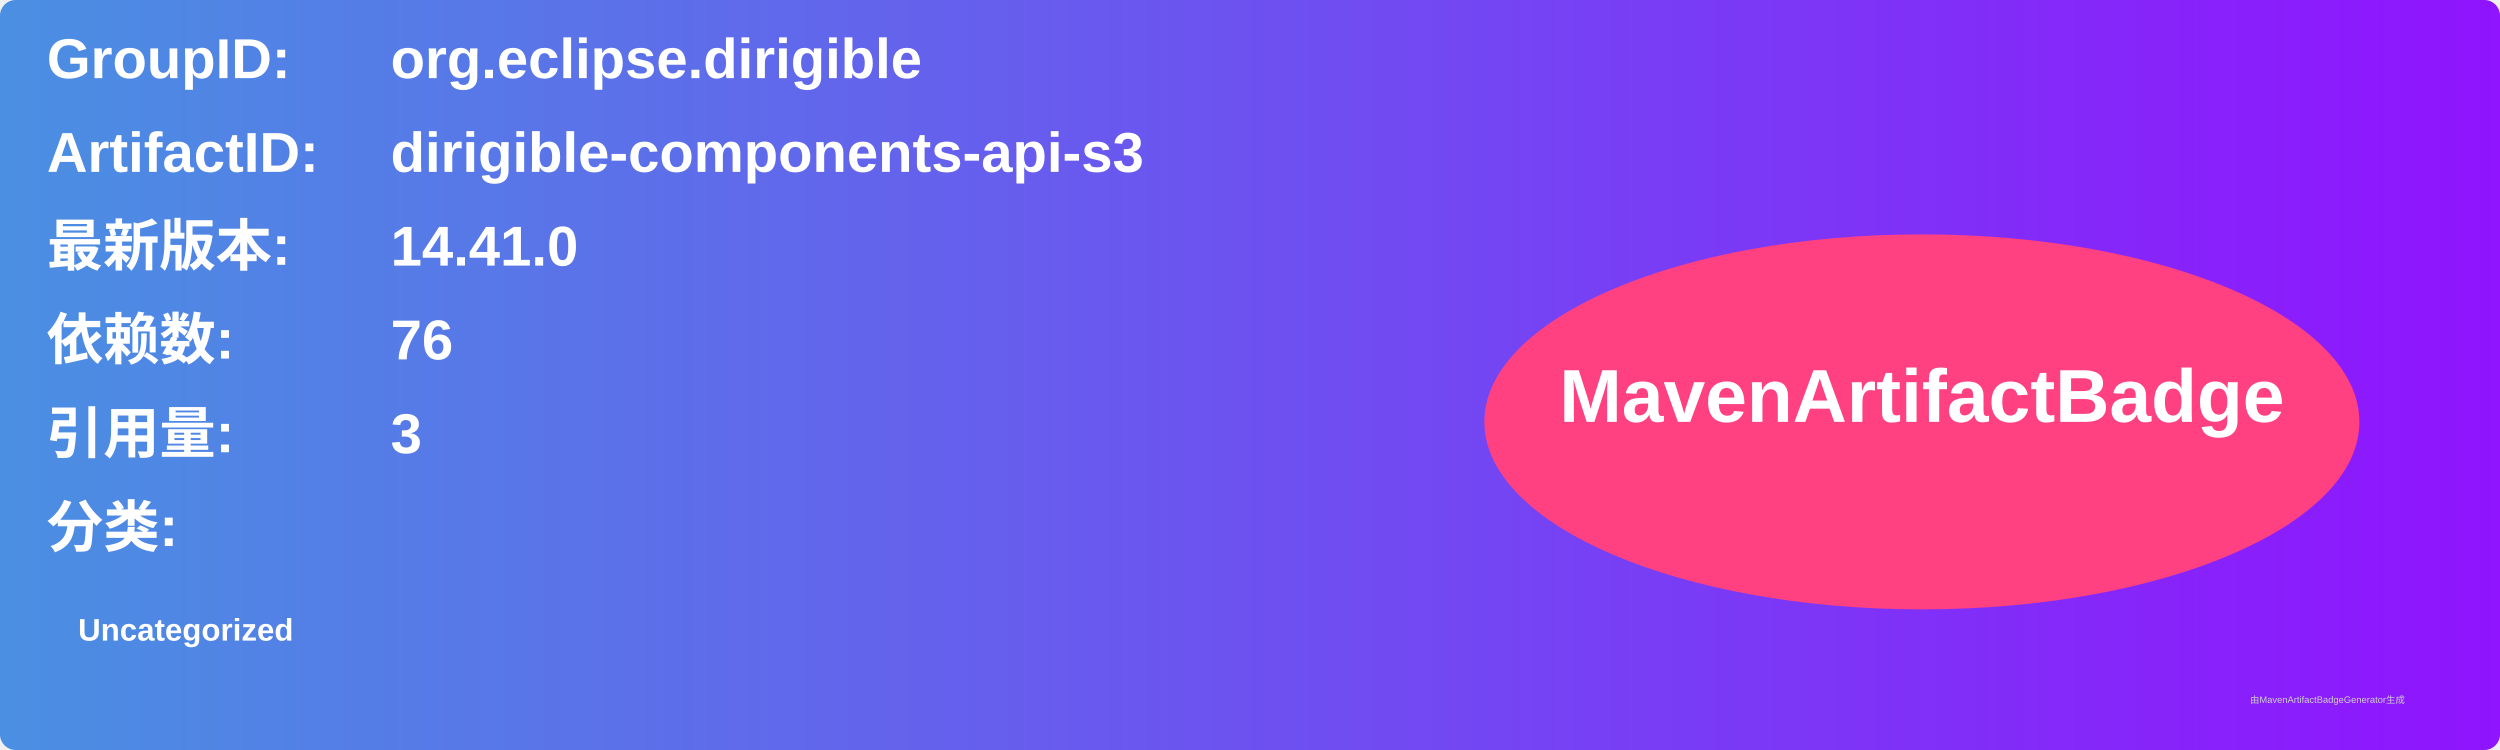
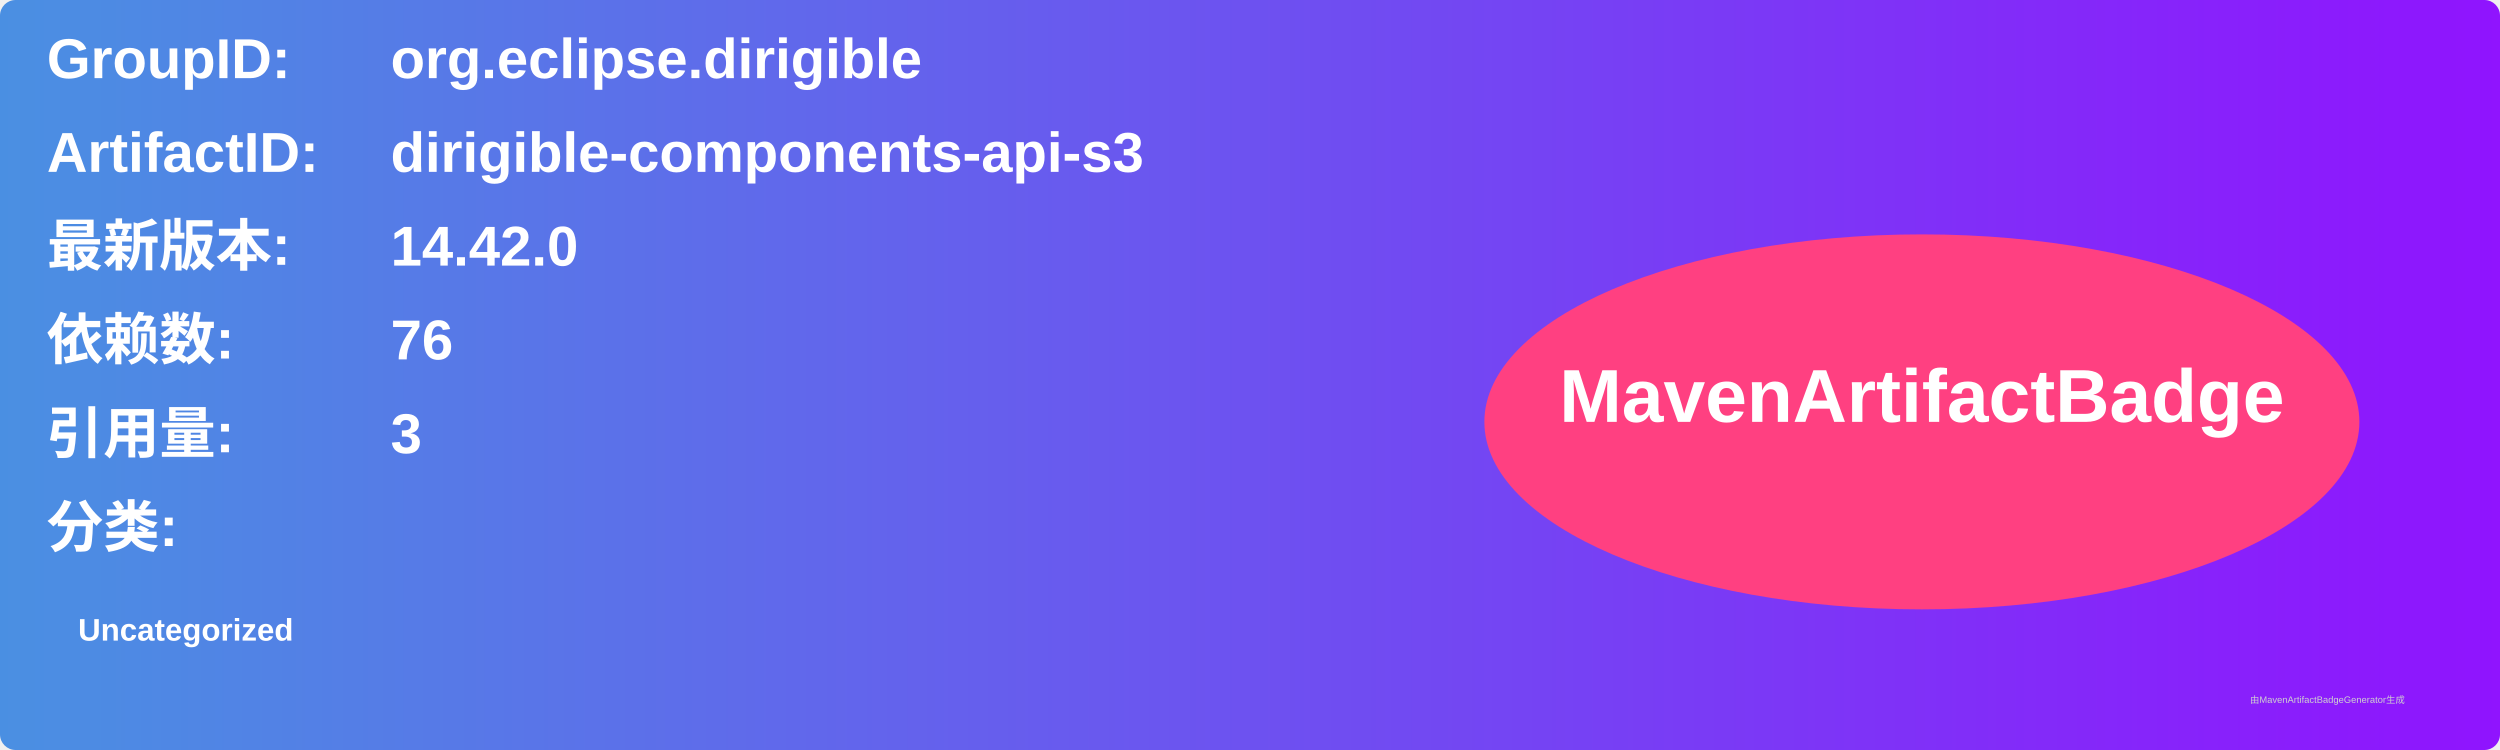
<svg xmlns="http://www.w3.org/2000/svg" width="800" height="240" viewBox="0 0 800 240">
  <linearGradient id="grad" x1="0%" y1="0%" x2="100%" y2="0%">
    <stop offset="0%" stop-color="#4a90e2" />
    <stop offset="100%" stop-color="#9013fe" />
  </linearGradient>
  <rect width="100%" height="100%" rx="5" ry="5" fill="url(#grad)" />
  <g transform="translate(15, 15)">
    <text x="0" y="10" font-family="Arial" font-size="18" fill="white" font-weight="bold" width="260">GroupID:</text>
    <text x="110" y="10" font-family="Arial" font-size="18" fill="white" font-weight="bold" width="460">org.eclipse.dirigible</text>
    <text x="0" y="40" font-family="Arial" font-size="18" fill="white" font-weight="bold" width="260">ArtifactID:</text>
    <text x="110" y="40" font-family="Arial" font-size="18" fill="white" font-weight="bold" width="460">dirigible-components-api-s3</text>
    <text x="0" y="70" font-family="Arial" font-size="18" fill="white" font-weight="bold">最新版本:</text>
    <text x="110" y="70" font-family="Arial" font-size="18" fill="white" font-weight="bold">
-       <tspan font-weight="bold">14.41.0</tspan>
+       <tspan font-weight="bold">14.42.0</tspan>
    </text>
    <text x="0" y="100" font-family="Arial" font-size="18" fill="white" font-weight="bold">依赖数: </text>
    <text x="110" y="100" font-family="Arial" font-size="18" fill="white">
      <tspan font-weight="bold">76</tspan>
    </text>
    <text x="0" y="130" font-family="Arial" font-size="18" fill="white" font-weight="bold">引用量: </text>
    <text x="110" y="130" font-family="Arial" font-size="18" fill="white">
      <tspan font-weight="bold">3</tspan>
    </text>
    <text x="0" y="160" font-family="Arial" font-size="18" fill="white" font-weight="bold">分类:</text>
    <text x="10" y="190" font-family="Arial" font-size="10" fill="white">
      <tspan font-weight="bold">Uncategorized</tspan>
    </text>
    <ellipse cx="600" cy="120" rx="140" ry="60" fill="#ff4081" />
    <text x="600" y="120" text-anchor="middle" font-family="Arial" font-size="24" fill="white" font-weight="bold">MavenArtifactBadge</text>
  </g>
  <text x="720" y="225" font-family="Arial" font-size="3" fill="#d0d0d0">由MavenArtifactBadgeGenerator生成</text>
</svg>
